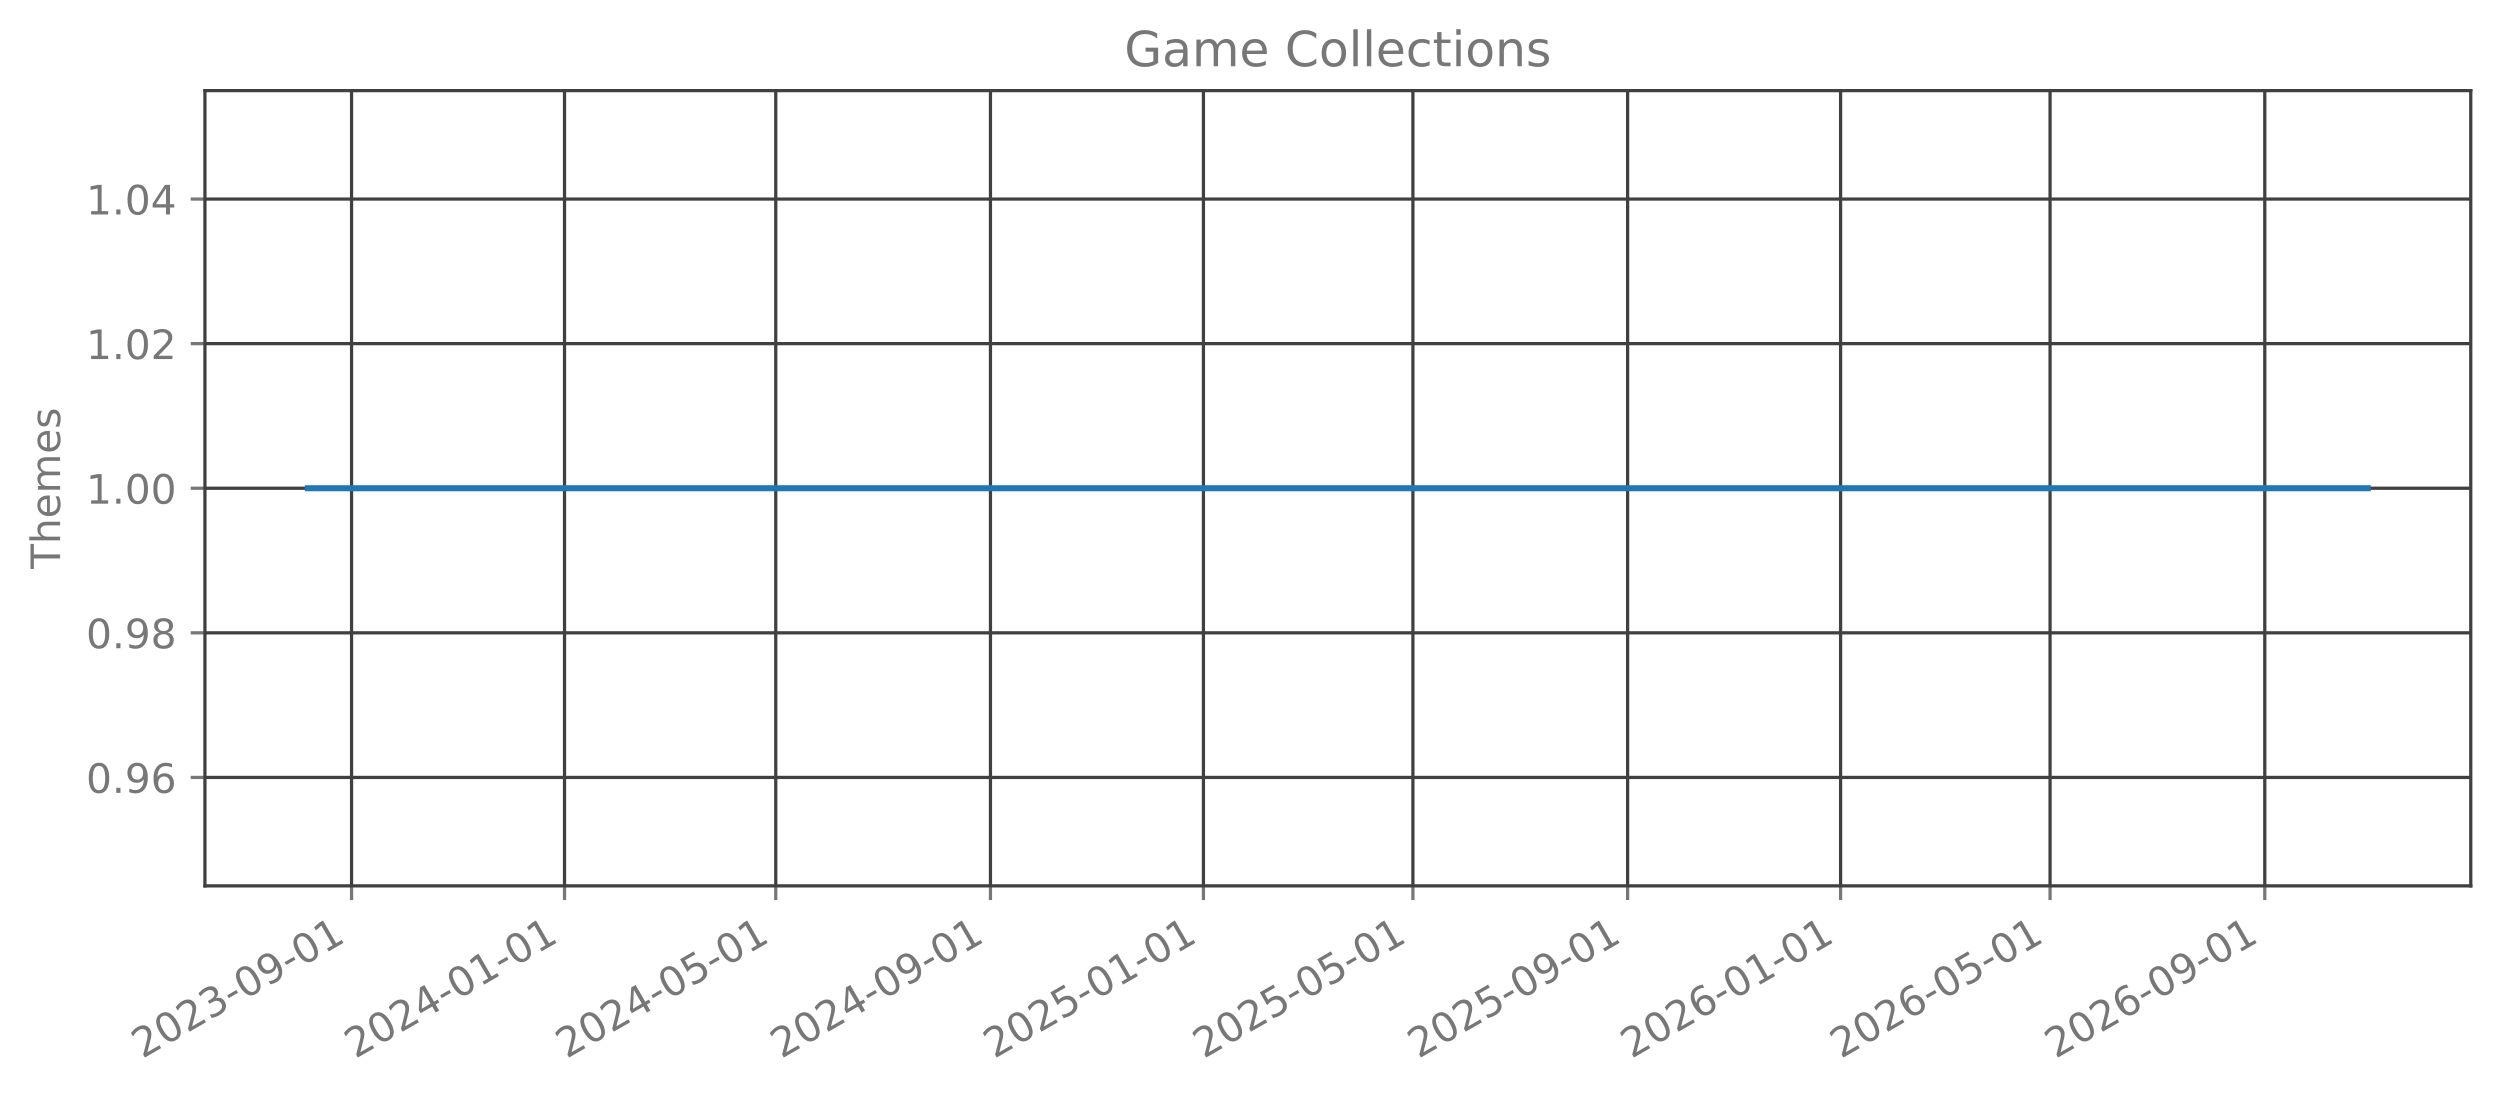
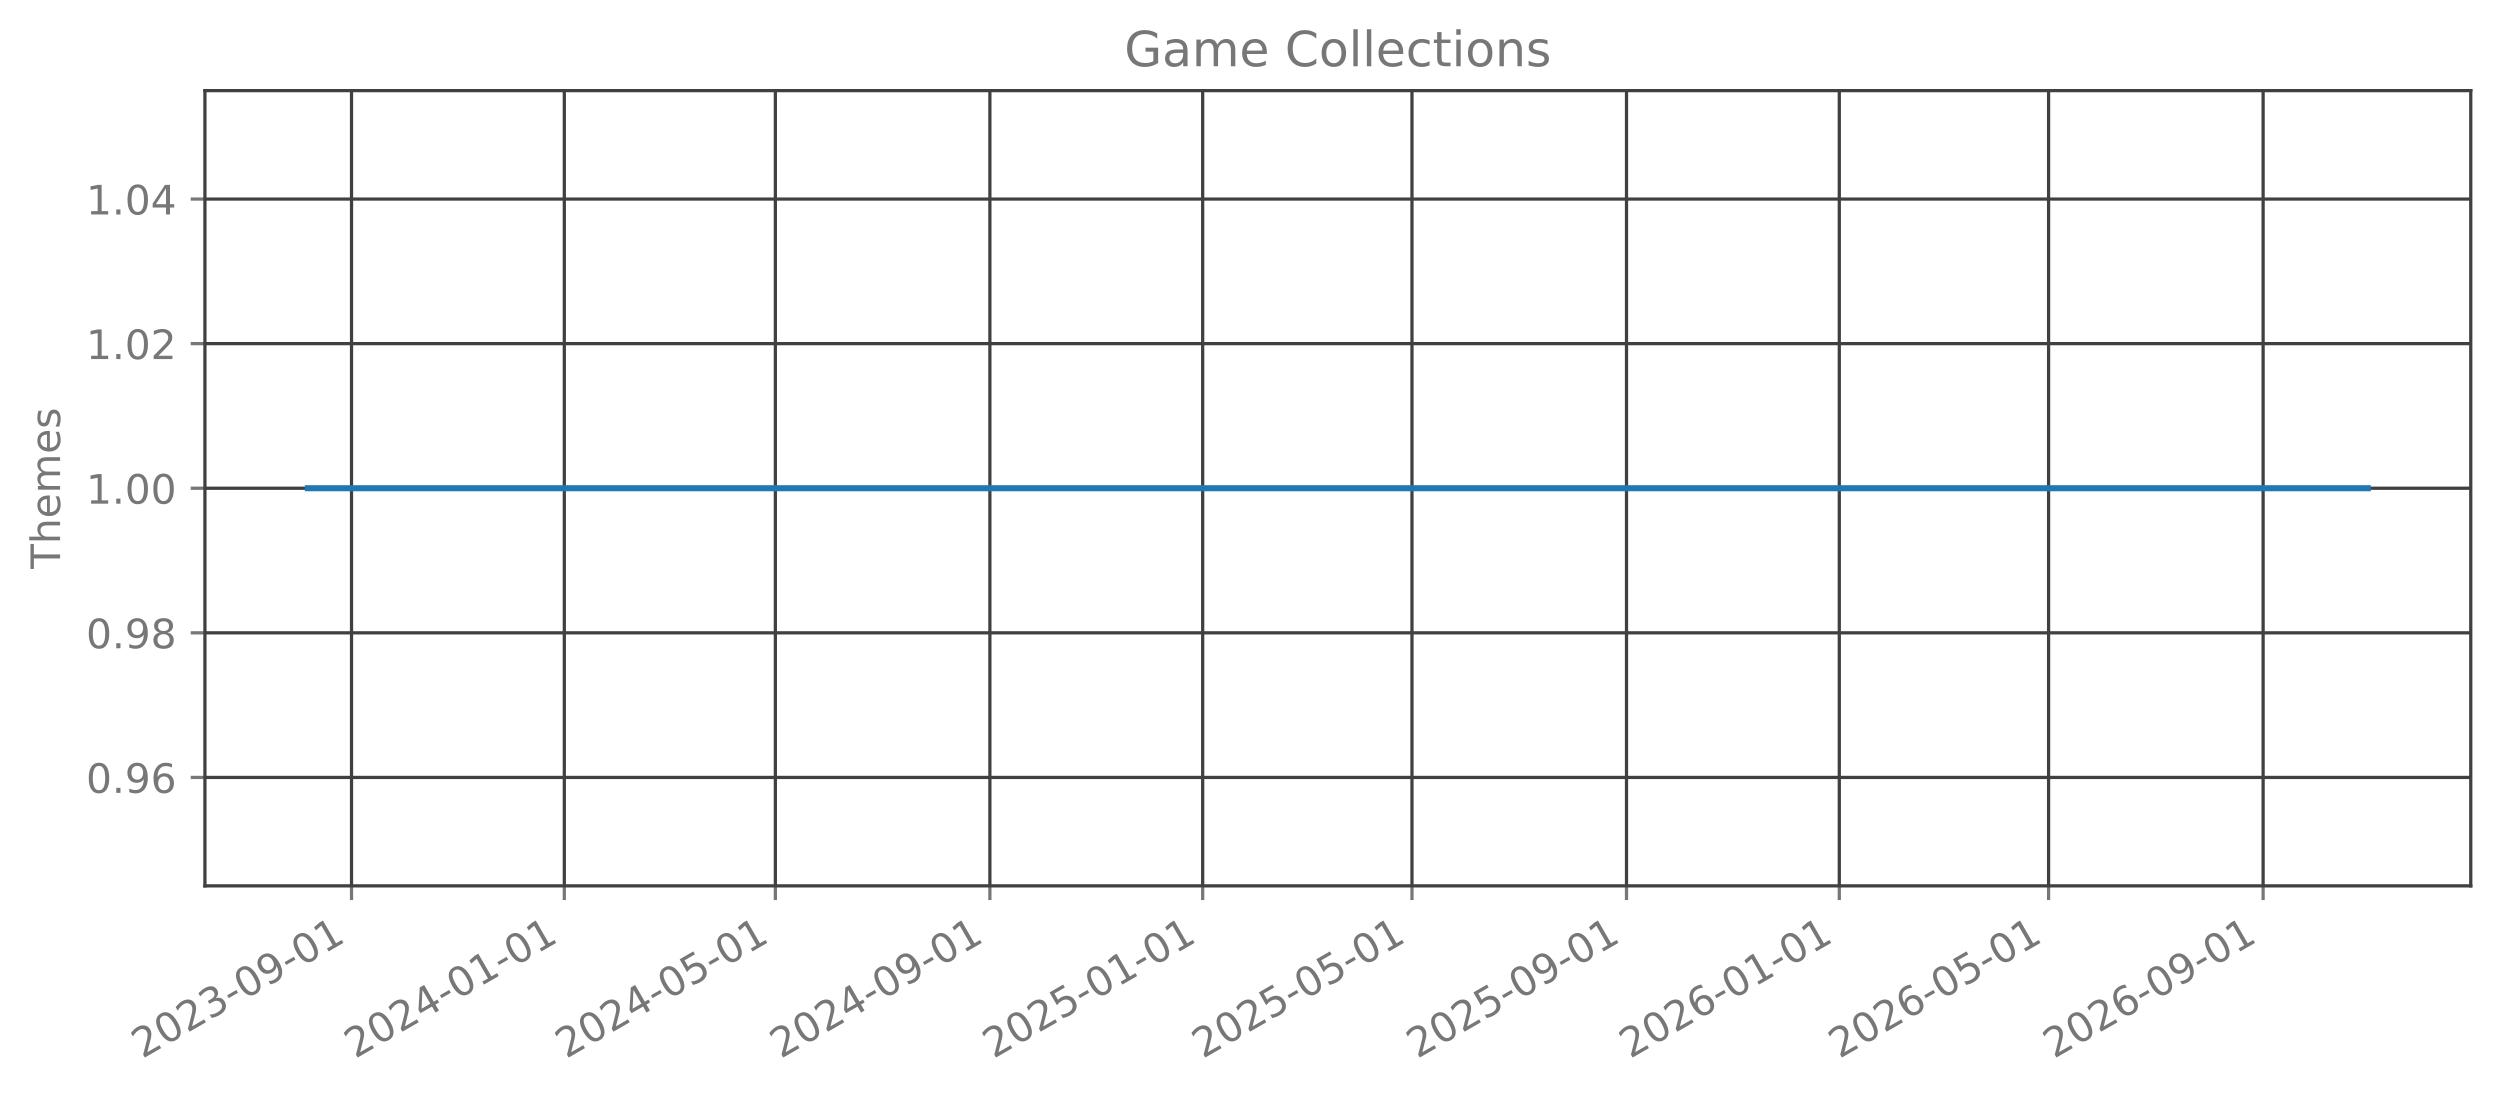
<svg xmlns="http://www.w3.org/2000/svg" xmlns:xlink="http://www.w3.org/1999/xlink" width="615.666pt" height="270.076pt" viewBox="0 0 615.666 270.076" version="1.1">
  <defs>
    <style type="text/css">*{stroke-linejoin: round; stroke-linecap: butt}</style>
  </defs>
  <g id="figure_1">
    <g id="patch_1">
      <path d="M 0 270.076  L 615.666 270.076  L 615.666 -0  L 0 -0  L 0 270.076  z " style="fill: none; opacity: 0" />
    </g>
    <g id="axes_1">
      <g id="patch_2">
        <path d="M 50.466 218.158  L 608.466 218.158  L 608.466 22.318  L 50.466 22.318  L 50.466 218.158  z " style="fill: none; opacity: 0" />
      </g>
      <g id="matplotlib.axis_1">
        <g id="xtick_1">
          <g id="line2d_1">
-             <path d="M 86.577 218.158  L 86.577 22.318  " clip-path="url(#p72c7db546c)" style="fill: none; stroke: #404040; stroke-width: 0.8; stroke-linecap: square" />
+             <path d="M 86.568 218.158  L 86.568 22.318  " clip-path="url(#pd2c3120c12)" style="fill: none; stroke: #404040; stroke-width: 0.8; stroke-linecap: square" />
          </g>
          <g id="line2d_2">
            <defs>
-               <path id="m6dc285c24f" d="M 0 0  L 0 3.5  " style="stroke: #777777; stroke-width: 0.8" />
+               <path id="m99f710b4e1" d="M 0 0  L 0 3.5  " style="stroke: #777777; stroke-width: 0.8" />
            </defs>
            <g>
-               <use xlink:href="#m6dc285c24f" x="86.577" y="218.158" style="fill: #777777; stroke: #777777; stroke-width: 0.8" />
+               <use xlink:href="#m99f710b4e1" x="86.568" y="218.158" style="fill: #777777; stroke: #777777; stroke-width: 0.8" />
            </g>
          </g>
          <g id="text_1">
-             <g style="fill: #777777" transform="translate(35.04657 260.7957) rotate(-30) scale(0.1 -0.1)">
+             <g style="fill: #777777" transform="translate(35.03747 260.7957) rotate(-30) scale(0.1 -0.1)">
              <defs>
                <path id="DejaVuSans-15" d="M 1228 531  L 3431 531  L 3431 0  L 469 0  L 469 531  Q 828 903 1448 1529  Q 2069 2156 2228 2338  Q 2531 2678 2651 2914  Q 2772 3150 2772 3378  Q 2772 3750 2511 3984  Q 2250 4219 1831 4219  Q 1534 4219 1204 4116  Q 875 4013 500 3803  L 500 4441  Q 881 4594 1212 4672  Q 1544 4750 1819 4750  Q 2544 4750 2975 4387  Q 3406 4025 3406 3419  Q 3406 3131 3298 2873  Q 3191 2616 2906 2266  Q 2828 2175 2409 1742  Q 1991 1309 1228 531  z " transform="scale(0.015625)" />
                <path id="DejaVuSans-13" d="M 2034 4250  Q 1547 4250 1301 3770  Q 1056 3291 1056 2328  Q 1056 1369 1301 889  Q 1547 409 2034 409  Q 2525 409 2770 889  Q 3016 1369 3016 2328  Q 3016 3291 2770 3770  Q 2525 4250 2034 4250  z M 2034 4750  Q 2819 4750 3233 4129  Q 3647 3509 3647 2328  Q 3647 1150 3233 529  Q 2819 -91 2034 -91  Q 1250 -91 836 529  Q 422 1150 422 2328  Q 422 3509 836 4129  Q 1250 4750 2034 4750  z " transform="scale(0.015625)" />
                <path id="DejaVuSans-16" d="M 2597 2516  Q 3050 2419 3304 2112  Q 3559 1806 3559 1356  Q 3559 666 3084 287  Q 2609 -91 1734 -91  Q 1441 -91 1130 -33  Q 819 25 488 141  L 488 750  Q 750 597 1062 519  Q 1375 441 1716 441  Q 2309 441 2620 675  Q 2931 909 2931 1356  Q 2931 1769 2642 2001  Q 2353 2234 1838 2234  L 1294 2234  L 1294 2753  L 1863 2753  Q 2328 2753 2575 2939  Q 2822 3125 2822 3475  Q 2822 3834 2567 4026  Q 2313 4219 1838 4219  Q 1578 4219 1281 4162  Q 984 4106 628 3988  L 628 4550  Q 988 4650 1302 4700  Q 1616 4750 1894 4750  Q 2613 4750 3031 4423  Q 3450 4097 3450 3541  Q 3450 3153 3228 2886  Q 3006 2619 2597 2516  z " transform="scale(0.015625)" />
                <path id="DejaVuSans-10" d="M 313 2009  L 1997 2009  L 1997 1497  L 313 1497  L 313 2009  z " transform="scale(0.015625)" />
                <path id="DejaVuSans-1c" d="M 703 97  L 703 672  Q 941 559 1184 500  Q 1428 441 1663 441  Q 2288 441 2617 861  Q 2947 1281 2994 2138  Q 2813 1869 2534 1725  Q 2256 1581 1919 1581  Q 1219 1581 811 2004  Q 403 2428 403 3163  Q 403 3881 828 4315  Q 1253 4750 1959 4750  Q 2769 4750 3195 4129  Q 3622 3509 3622 2328  Q 3622 1225 3098 567  Q 2575 -91 1691 -91  Q 1453 -91 1209 -44  Q 966 3 703 97  z M 1959 2075  Q 2384 2075 2632 2365  Q 2881 2656 2881 3163  Q 2881 3666 2632 3958  Q 2384 4250 1959 4250  Q 1534 4250 1286 3958  Q 1038 3666 1038 3163  Q 1038 2656 1286 2365  Q 1534 2075 1959 2075  z " transform="scale(0.015625)" />
                <path id="DejaVuSans-14" d="M 794 531  L 1825 531  L 1825 4091  L 703 3866  L 703 4441  L 1819 4666  L 2450 4666  L 2450 531  L 3481 531  L 3481 0  L 794 0  L 794 531  z " transform="scale(0.015625)" />
              </defs>
              <use xlink:href="#DejaVuSans-15" />
              <use xlink:href="#DejaVuSans-13" transform="translate(63.625 0)" />
              <use xlink:href="#DejaVuSans-15" transform="translate(127.25 0)" />
              <use xlink:href="#DejaVuSans-16" transform="translate(190.875 0)" />
              <use xlink:href="#DejaVuSans-10" transform="translate(254.5 0)" />
              <use xlink:href="#DejaVuSans-13" transform="translate(290.5781 0)" />
              <use xlink:href="#DejaVuSans-1c" transform="translate(354.2031 0)" />
              <use xlink:href="#DejaVuSans-10" transform="translate(417.8281 0)" />
              <use xlink:href="#DejaVuSans-13" transform="translate(453.9062 0)" />
              <use xlink:href="#DejaVuSans-14" transform="translate(517.5312 0)" />
            </g>
          </g>
        </g>
        <g id="xtick_2">
          <g id="line2d_3">
-             <path d="M 139.024 218.158  L 139.024 22.318  " clip-path="url(#p72c7db546c)" style="fill: none; stroke: #404040; stroke-width: 0.8; stroke-linecap: square" />
+             <path d="M 138.971 218.158  L 138.971 22.318  " clip-path="url(#pd2c3120c12)" style="fill: none; stroke: #404040; stroke-width: 0.8; stroke-linecap: square" />
          </g>
          <g id="line2d_4">
            <g>
-               <use xlink:href="#m6dc285c24f" x="139.024" y="218.158" style="fill: #777777; stroke: #777777; stroke-width: 0.8" />
+               <use xlink:href="#m99f710b4e1" x="138.971" y="218.158" style="fill: #777777; stroke: #777777; stroke-width: 0.8" />
            </g>
          </g>
          <g id="text_2">
-             <g style="fill: #777777" transform="translate(87.49341 260.7957) rotate(-30) scale(0.1 -0.1)">
+             <g style="fill: #777777" transform="translate(87.4399 260.7957) rotate(-30) scale(0.1 -0.1)">
              <defs>
                <path id="DejaVuSans-17" d="M 2419 4116  L 825 1625  L 2419 1625  L 2419 4116  z M 2253 4666  L 3047 4666  L 3047 1625  L 3713 1625  L 3713 1100  L 3047 1100  L 3047 0  L 2419 0  L 2419 1100  L 313 1100  L 313 1709  L 2253 4666  z " transform="scale(0.015625)" />
              </defs>
              <use xlink:href="#DejaVuSans-15" />
              <use xlink:href="#DejaVuSans-13" transform="translate(63.625 0)" />
              <use xlink:href="#DejaVuSans-15" transform="translate(127.25 0)" />
              <use xlink:href="#DejaVuSans-17" transform="translate(190.875 0)" />
              <use xlink:href="#DejaVuSans-10" transform="translate(254.5 0)" />
              <use xlink:href="#DejaVuSans-13" transform="translate(290.5781 0)" />
              <use xlink:href="#DejaVuSans-14" transform="translate(354.2031 0)" />
              <use xlink:href="#DejaVuSans-10" transform="translate(417.8281 0)" />
              <use xlink:href="#DejaVuSans-13" transform="translate(453.9062 0)" />
              <use xlink:href="#DejaVuSans-14" transform="translate(517.5312 0)" />
            </g>
          </g>
        </g>
        <g id="xtick_3">
          <g id="line2d_5">
-             <path d="M 191.041 218.158  L 191.041 22.318  " clip-path="url(#p72c7db546c)" style="fill: none; stroke: #404040; stroke-width: 0.8; stroke-linecap: square" />
+             <path d="M 190.944 218.158  L 190.944 22.318  " clip-path="url(#pd2c3120c12)" style="fill: none; stroke: #404040; stroke-width: 0.8; stroke-linecap: square" />
          </g>
          <g id="line2d_6">
            <g>
-               <use xlink:href="#m6dc285c24f" x="191.041" y="218.158" style="fill: #777777; stroke: #777777; stroke-width: 0.8" />
+               <use xlink:href="#m99f710b4e1" x="190.944" y="218.158" style="fill: #777777; stroke: #777777; stroke-width: 0.8" />
            </g>
          </g>
          <g id="text_3">
-             <g style="fill: #777777" transform="translate(139.5104 260.7957) rotate(-30) scale(0.1 -0.1)">
+             <g style="fill: #777777" transform="translate(139.4128 260.7957) rotate(-30) scale(0.1 -0.1)">
              <defs>
                <path id="DejaVuSans-18" d="M 691 4666  L 3169 4666  L 3169 4134  L 1269 4134  L 1269 2991  Q 1406 3038 1543 3061  Q 1681 3084 1819 3084  Q 2600 3084 3056 2656  Q 3513 2228 3513 1497  Q 3513 744 3044 326  Q 2575 -91 1722 -91  Q 1428 -91 1123 -41  Q 819 9 494 109  L 494 744  Q 775 591 1075 516  Q 1375 441 1709 441  Q 2250 441 2565 725  Q 2881 1009 2881 1497  Q 2881 1984 2565 2268  Q 2250 2553 1709 2553  Q 1456 2553 1204 2497  Q 953 2441 691 2322  L 691 4666  z " transform="scale(0.015625)" />
              </defs>
              <use xlink:href="#DejaVuSans-15" />
              <use xlink:href="#DejaVuSans-13" transform="translate(63.625 0)" />
              <use xlink:href="#DejaVuSans-15" transform="translate(127.25 0)" />
              <use xlink:href="#DejaVuSans-17" transform="translate(190.875 0)" />
              <use xlink:href="#DejaVuSans-10" transform="translate(254.5 0)" />
              <use xlink:href="#DejaVuSans-13" transform="translate(290.5781 0)" />
              <use xlink:href="#DejaVuSans-18" transform="translate(354.2031 0)" />
              <use xlink:href="#DejaVuSans-10" transform="translate(417.8281 0)" />
              <use xlink:href="#DejaVuSans-13" transform="translate(453.9062 0)" />
              <use xlink:href="#DejaVuSans-14" transform="translate(517.5312 0)" />
            </g>
          </g>
        </g>
        <g id="xtick_4">
          <g id="line2d_7">
-             <path d="M 243.918 218.158  L 243.918 22.318  " clip-path="url(#p72c7db546c)" style="fill: none; stroke: #404040; stroke-width: 0.8; stroke-linecap: square" />
+             <path d="M 243.776 218.158  L 243.776 22.318  " clip-path="url(#pd2c3120c12)" style="fill: none; stroke: #404040; stroke-width: 0.8; stroke-linecap: square" />
          </g>
          <g id="line2d_8">
            <g>
-               <use xlink:href="#m6dc285c24f" x="243.918" y="218.158" style="fill: #777777; stroke: #777777; stroke-width: 0.8" />
+               <use xlink:href="#m99f710b4e1" x="243.776" y="218.158" style="fill: #777777; stroke: #777777; stroke-width: 0.8" />
            </g>
          </g>
          <g id="text_4">
-             <g style="fill: #777777" transform="translate(192.3871 260.7957) rotate(-30) scale(0.1 -0.1)">
+             <g style="fill: #777777" transform="translate(192.2448 260.7957) rotate(-30) scale(0.1 -0.1)">
              <use xlink:href="#DejaVuSans-15" />
              <use xlink:href="#DejaVuSans-13" transform="translate(63.625 0)" />
              <use xlink:href="#DejaVuSans-15" transform="translate(127.25 0)" />
              <use xlink:href="#DejaVuSans-17" transform="translate(190.875 0)" />
              <use xlink:href="#DejaVuSans-10" transform="translate(254.5 0)" />
              <use xlink:href="#DejaVuSans-13" transform="translate(290.5781 0)" />
              <use xlink:href="#DejaVuSans-1c" transform="translate(354.2031 0)" />
              <use xlink:href="#DejaVuSans-10" transform="translate(417.8281 0)" />
              <use xlink:href="#DejaVuSans-13" transform="translate(453.9062 0)" />
              <use xlink:href="#DejaVuSans-14" transform="translate(517.5312 0)" />
            </g>
          </g>
        </g>
        <g id="xtick_5">
          <g id="line2d_9">
-             <path d="M 296.365 218.158  L 296.365 22.318  " clip-path="url(#p72c7db546c)" style="fill: none; stroke: #404040; stroke-width: 0.8; stroke-linecap: square" />
+             <path d="M 296.178 218.158  L 296.178 22.318  " clip-path="url(#pd2c3120c12)" style="fill: none; stroke: #404040; stroke-width: 0.8; stroke-linecap: square" />
          </g>
          <g id="line2d_10">
            <g>
-               <use xlink:href="#m6dc285c24f" x="296.365" y="218.158" style="fill: #777777; stroke: #777777; stroke-width: 0.8" />
+               <use xlink:href="#m99f710b4e1" x="296.178" y="218.158" style="fill: #777777; stroke: #777777; stroke-width: 0.8" />
            </g>
          </g>
          <g id="text_5">
-             <g style="fill: #777777" transform="translate(244.8339 260.7957) rotate(-30) scale(0.1 -0.1)">
+             <g style="fill: #777777" transform="translate(244.6472 260.7957) rotate(-30) scale(0.1 -0.1)">
              <use xlink:href="#DejaVuSans-15" />
              <use xlink:href="#DejaVuSans-13" transform="translate(63.625 0)" />
              <use xlink:href="#DejaVuSans-15" transform="translate(127.25 0)" />
              <use xlink:href="#DejaVuSans-18" transform="translate(190.875 0)" />
              <use xlink:href="#DejaVuSans-10" transform="translate(254.5 0)" />
              <use xlink:href="#DejaVuSans-13" transform="translate(290.5781 0)" />
              <use xlink:href="#DejaVuSans-14" transform="translate(354.2031 0)" />
              <use xlink:href="#DejaVuSans-10" transform="translate(417.8281 0)" />
              <use xlink:href="#DejaVuSans-13" transform="translate(453.9062 0)" />
              <use xlink:href="#DejaVuSans-14" transform="translate(517.5312 0)" />
            </g>
          </g>
        </g>
        <g id="xtick_6">
          <g id="line2d_11">
-             <path d="M 347.952 218.158  L 347.952 22.318  " clip-path="url(#p72c7db546c)" style="fill: none; stroke: #404040; stroke-width: 0.8; stroke-linecap: square" />
+             <path d="M 347.721 218.158  L 347.721 22.318  " clip-path="url(#pd2c3120c12)" style="fill: none; stroke: #404040; stroke-width: 0.8; stroke-linecap: square" />
          </g>
          <g id="line2d_12">
            <g>
-               <use xlink:href="#m6dc285c24f" x="347.952" y="218.158" style="fill: #777777; stroke: #777777; stroke-width: 0.8" />
+               <use xlink:href="#m99f710b4e1" x="347.721" y="218.158" style="fill: #777777; stroke: #777777; stroke-width: 0.8" />
            </g>
          </g>
          <g id="text_6">
-             <g style="fill: #777777" transform="translate(296.421 260.7957) rotate(-30) scale(0.1 -0.1)">
+             <g style="fill: #777777" transform="translate(296.1906 260.7957) rotate(-30) scale(0.1 -0.1)">
              <use xlink:href="#DejaVuSans-15" />
              <use xlink:href="#DejaVuSans-13" transform="translate(63.625 0)" />
              <use xlink:href="#DejaVuSans-15" transform="translate(127.25 0)" />
              <use xlink:href="#DejaVuSans-18" transform="translate(190.875 0)" />
              <use xlink:href="#DejaVuSans-10" transform="translate(254.5 0)" />
              <use xlink:href="#DejaVuSans-13" transform="translate(290.5781 0)" />
              <use xlink:href="#DejaVuSans-18" transform="translate(354.2031 0)" />
              <use xlink:href="#DejaVuSans-10" transform="translate(417.8281 0)" />
              <use xlink:href="#DejaVuSans-13" transform="translate(453.9062 0)" />
              <use xlink:href="#DejaVuSans-14" transform="translate(517.5312 0)" />
            </g>
          </g>
        </g>
        <g id="xtick_7">
          <g id="line2d_13">
-             <path d="M 400.829 218.158  L 400.829 22.318  " clip-path="url(#p72c7db546c)" style="fill: none; stroke: #404040; stroke-width: 0.8; stroke-linecap: square" />
+             <path d="M 400.553 218.158  L 400.553 22.318  " clip-path="url(#pd2c3120c12)" style="fill: none; stroke: #404040; stroke-width: 0.8; stroke-linecap: square" />
          </g>
          <g id="line2d_14">
            <g>
-               <use xlink:href="#m6dc285c24f" x="400.829" y="218.158" style="fill: #777777; stroke: #777777; stroke-width: 0.8" />
+               <use xlink:href="#m99f710b4e1" x="400.553" y="218.158" style="fill: #777777; stroke: #777777; stroke-width: 0.8" />
            </g>
          </g>
          <g id="text_7">
-             <g style="fill: #777777" transform="translate(349.2977 260.7957) rotate(-30) scale(0.1 -0.1)">
+             <g style="fill: #777777" transform="translate(349.0225 260.7957) rotate(-30) scale(0.1 -0.1)">
              <use xlink:href="#DejaVuSans-15" />
              <use xlink:href="#DejaVuSans-13" transform="translate(63.625 0)" />
              <use xlink:href="#DejaVuSans-15" transform="translate(127.25 0)" />
              <use xlink:href="#DejaVuSans-18" transform="translate(190.875 0)" />
              <use xlink:href="#DejaVuSans-10" transform="translate(254.5 0)" />
              <use xlink:href="#DejaVuSans-13" transform="translate(290.5781 0)" />
              <use xlink:href="#DejaVuSans-1c" transform="translate(354.2031 0)" />
              <use xlink:href="#DejaVuSans-10" transform="translate(417.8281 0)" />
              <use xlink:href="#DejaVuSans-13" transform="translate(453.9062 0)" />
              <use xlink:href="#DejaVuSans-14" transform="translate(517.5312 0)" />
            </g>
          </g>
        </g>
        <g id="xtick_8">
          <g id="line2d_15">
-             <path d="M 453.275 218.158  L 453.275 22.318  " clip-path="url(#p72c7db546c)" style="fill: none; stroke: #404040; stroke-width: 0.8; stroke-linecap: square" />
+             <path d="M 452.956 218.158  L 452.956 22.318  " clip-path="url(#pd2c3120c12)" style="fill: none; stroke: #404040; stroke-width: 0.8; stroke-linecap: square" />
          </g>
          <g id="line2d_16">
            <g>
-               <use xlink:href="#m6dc285c24f" x="453.275" y="218.158" style="fill: #777777; stroke: #777777; stroke-width: 0.8" />
+               <use xlink:href="#m99f710b4e1" x="452.956" y="218.158" style="fill: #777777; stroke: #777777; stroke-width: 0.8" />
            </g>
          </g>
          <g id="text_8">
-             <g style="fill: #777777" transform="translate(401.7446 260.7957) rotate(-30) scale(0.1 -0.1)">
+             <g style="fill: #777777" transform="translate(401.425 260.7957) rotate(-30) scale(0.1 -0.1)">
              <defs>
                <path id="DejaVuSans-19" d="M 2113 2584  Q 1688 2584 1439 2293  Q 1191 2003 1191 1497  Q 1191 994 1439 701  Q 1688 409 2113 409  Q 2538 409 2786 701  Q 3034 994 3034 1497  Q 3034 2003 2786 2293  Q 2538 2584 2113 2584  z M 3366 4563  L 3366 3988  Q 3128 4100 2886 4159  Q 2644 4219 2406 4219  Q 1781 4219 1451 3797  Q 1122 3375 1075 2522  Q 1259 2794 1537 2939  Q 1816 3084 2150 3084  Q 2853 3084 3261 2657  Q 3669 2231 3669 1497  Q 3669 778 3244 343  Q 2819 -91 2113 -91  Q 1303 -91 875 529  Q 447 1150 447 2328  Q 447 3434 972 4092  Q 1497 4750 2381 4750  Q 2619 4750 2861 4703  Q 3103 4656 3366 4563  z " transform="scale(0.015625)" />
              </defs>
              <use xlink:href="#DejaVuSans-15" />
              <use xlink:href="#DejaVuSans-13" transform="translate(63.625 0)" />
              <use xlink:href="#DejaVuSans-15" transform="translate(127.25 0)" />
              <use xlink:href="#DejaVuSans-19" transform="translate(190.875 0)" />
              <use xlink:href="#DejaVuSans-10" transform="translate(254.5 0)" />
              <use xlink:href="#DejaVuSans-13" transform="translate(290.5781 0)" />
              <use xlink:href="#DejaVuSans-14" transform="translate(354.2031 0)" />
              <use xlink:href="#DejaVuSans-10" transform="translate(417.8281 0)" />
              <use xlink:href="#DejaVuSans-13" transform="translate(453.9062 0)" />
              <use xlink:href="#DejaVuSans-14" transform="translate(517.5312 0)" />
            </g>
          </g>
        </g>
        <g id="xtick_9">
          <g id="line2d_17">
-             <path d="M 504.862 218.158  L 504.862 22.318  " clip-path="url(#p72c7db546c)" style="fill: none; stroke: #404040; stroke-width: 0.8; stroke-linecap: square" />
+             <path d="M 504.499 218.158  L 504.499 22.318  " clip-path="url(#pd2c3120c12)" style="fill: none; stroke: #404040; stroke-width: 0.8; stroke-linecap: square" />
          </g>
          <g id="line2d_18">
            <g>
-               <use xlink:href="#m6dc285c24f" x="504.862" y="218.158" style="fill: #777777; stroke: #777777; stroke-width: 0.8" />
+               <use xlink:href="#m99f710b4e1" x="504.499" y="218.158" style="fill: #777777; stroke: #777777; stroke-width: 0.8" />
            </g>
          </g>
          <g id="text_9">
-             <g style="fill: #777777" transform="translate(453.3316 260.7957) rotate(-30) scale(0.1 -0.1)">
+             <g style="fill: #777777" transform="translate(452.9683 260.7957) rotate(-30) scale(0.1 -0.1)">
              <use xlink:href="#DejaVuSans-15" />
              <use xlink:href="#DejaVuSans-13" transform="translate(63.625 0)" />
              <use xlink:href="#DejaVuSans-15" transform="translate(127.25 0)" />
              <use xlink:href="#DejaVuSans-19" transform="translate(190.875 0)" />
              <use xlink:href="#DejaVuSans-10" transform="translate(254.5 0)" />
              <use xlink:href="#DejaVuSans-13" transform="translate(290.5781 0)" />
              <use xlink:href="#DejaVuSans-18" transform="translate(354.2031 0)" />
              <use xlink:href="#DejaVuSans-10" transform="translate(417.8281 0)" />
              <use xlink:href="#DejaVuSans-13" transform="translate(453.9062 0)" />
              <use xlink:href="#DejaVuSans-14" transform="translate(517.5312 0)" />
            </g>
          </g>
        </g>
        <g id="xtick_10">
          <g id="line2d_19">
-             <path d="M 557.739 218.158  L 557.739 22.318  " clip-path="url(#p72c7db546c)" style="fill: none; stroke: #404040; stroke-width: 0.8; stroke-linecap: square" />
+             <path d="M 557.331 218.158  L 557.331 22.318  " clip-path="url(#pd2c3120c12)" style="fill: none; stroke: #404040; stroke-width: 0.8; stroke-linecap: square" />
          </g>
          <g id="line2d_20">
            <g>
-               <use xlink:href="#m6dc285c24f" x="557.739" y="218.158" style="fill: #777777; stroke: #777777; stroke-width: 0.8" />
+               <use xlink:href="#m99f710b4e1" x="557.331" y="218.158" style="fill: #777777; stroke: #777777; stroke-width: 0.8" />
            </g>
          </g>
          <g id="text_10">
-             <g style="fill: #777777" transform="translate(506.2084 260.7957) rotate(-30) scale(0.1 -0.1)">
+             <g style="fill: #777777" transform="translate(505.8003 260.7957) rotate(-30) scale(0.1 -0.1)">
              <use xlink:href="#DejaVuSans-15" />
              <use xlink:href="#DejaVuSans-13" transform="translate(63.625 0)" />
              <use xlink:href="#DejaVuSans-15" transform="translate(127.25 0)" />
              <use xlink:href="#DejaVuSans-19" transform="translate(190.875 0)" />
              <use xlink:href="#DejaVuSans-10" transform="translate(254.5 0)" />
              <use xlink:href="#DejaVuSans-13" transform="translate(290.5781 0)" />
              <use xlink:href="#DejaVuSans-1c" transform="translate(354.2031 0)" />
              <use xlink:href="#DejaVuSans-10" transform="translate(417.8281 0)" />
              <use xlink:href="#DejaVuSans-13" transform="translate(453.9062 0)" />
              <use xlink:href="#DejaVuSans-14" transform="translate(517.5312 0)" />
            </g>
          </g>
        </g>
      </g>
      <g id="matplotlib.axis_2">
        <g id="ytick_1">
          <g id="line2d_21">
-             <path d="M 50.466 191.453  L 608.466 191.453  " clip-path="url(#p72c7db546c)" style="fill: none; stroke: #404040; stroke-width: 0.8; stroke-linecap: square" />
+             <path d="M 50.466 191.453  L 608.466 191.453  " clip-path="url(#pd2c3120c12)" style="fill: none; stroke: #404040; stroke-width: 0.8; stroke-linecap: square" />
          </g>
          <g id="line2d_22">
            <defs>
-               <path id="m3ca1a2d621" d="M 0 0  L -3.5 0  " style="stroke: #777777; stroke-width: 0.8" />
+               <path id="ma1761f43dc" d="M 0 0  L -3.5 0  " style="stroke: #777777; stroke-width: 0.8" />
            </defs>
            <g>
-               <use xlink:href="#m3ca1a2d621" x="50.466" y="191.453" style="fill: #777777; stroke: #777777; stroke-width: 0.8" />
+               <use xlink:href="#ma1761f43dc" x="50.466" y="191.453" style="fill: #777777; stroke: #777777; stroke-width: 0.8" />
            </g>
          </g>
          <g id="text_11">
            <g style="fill: #777777" transform="translate(21.20078 195.2515) scale(0.1 -0.1)">
              <defs>
                <path id="DejaVuSans-11" d="M 684 794  L 1344 794  L 1344 0  L 684 0  L 684 794  z " transform="scale(0.015625)" />
              </defs>
              <use xlink:href="#DejaVuSans-13" />
              <use xlink:href="#DejaVuSans-11" transform="translate(63.625 0)" />
              <use xlink:href="#DejaVuSans-1c" transform="translate(95.40625 0)" />
              <use xlink:href="#DejaVuSans-19" transform="translate(159.0312 0)" />
            </g>
          </g>
        </g>
        <g id="ytick_2">
          <g id="line2d_23">
-             <path d="M 50.466 155.845  L 608.466 155.845  " clip-path="url(#p72c7db546c)" style="fill: none; stroke: #404040; stroke-width: 0.8; stroke-linecap: square" />
+             <path d="M 50.466 155.845  L 608.466 155.845  " clip-path="url(#pd2c3120c12)" style="fill: none; stroke: #404040; stroke-width: 0.8; stroke-linecap: square" />
          </g>
          <g id="line2d_24">
            <g>
-               <use xlink:href="#m3ca1a2d621" x="50.466" y="155.845" style="fill: #777777; stroke: #777777; stroke-width: 0.8" />
+               <use xlink:href="#ma1761f43dc" x="50.466" y="155.845" style="fill: #777777; stroke: #777777; stroke-width: 0.8" />
            </g>
          </g>
          <g id="text_12">
            <g style="fill: #777777" transform="translate(21.20078 159.6442) scale(0.1 -0.1)">
              <defs>
                <path id="DejaVuSans-1b" d="M 2034 2216  Q 1584 2216 1326 1975  Q 1069 1734 1069 1313  Q 1069 891 1326 650  Q 1584 409 2034 409  Q 2484 409 2743 651  Q 3003 894 3003 1313  Q 3003 1734 2745 1975  Q 2488 2216 2034 2216  z M 1403 2484  Q 997 2584 770 2862  Q 544 3141 544 3541  Q 544 4100 942 4425  Q 1341 4750 2034 4750  Q 2731 4750 3128 4425  Q 3525 4100 3525 3541  Q 3525 3141 3298 2862  Q 3072 2584 2669 2484  Q 3125 2378 3379 2068  Q 3634 1759 3634 1313  Q 3634 634 3220 271  Q 2806 -91 2034 -91  Q 1263 -91 848 271  Q 434 634 434 1313  Q 434 1759 690 2068  Q 947 2378 1403 2484  z M 1172 3481  Q 1172 3119 1398 2916  Q 1625 2713 2034 2713  Q 2441 2713 2670 2916  Q 2900 3119 2900 3481  Q 2900 3844 2670 4047  Q 2441 4250 2034 4250  Q 1625 4250 1398 4047  Q 1172 3844 1172 3481  z " transform="scale(0.015625)" />
              </defs>
              <use xlink:href="#DejaVuSans-13" />
              <use xlink:href="#DejaVuSans-11" transform="translate(63.625 0)" />
              <use xlink:href="#DejaVuSans-1c" transform="translate(95.40625 0)" />
              <use xlink:href="#DejaVuSans-1b" transform="translate(159.0312 0)" />
            </g>
          </g>
        </g>
        <g id="ytick_3">
          <g id="line2d_25">
-             <path d="M 50.466 120.238  L 608.466 120.238  " clip-path="url(#p72c7db546c)" style="fill: none; stroke: #404040; stroke-width: 0.8; stroke-linecap: square" />
+             <path d="M 50.466 120.238  L 608.466 120.238  " clip-path="url(#pd2c3120c12)" style="fill: none; stroke: #404040; stroke-width: 0.8; stroke-linecap: square" />
          </g>
          <g id="line2d_26">
            <g>
-               <use xlink:href="#m3ca1a2d621" x="50.466" y="120.238" style="fill: #777777; stroke: #777777; stroke-width: 0.8" />
+               <use xlink:href="#ma1761f43dc" x="50.466" y="120.238" style="fill: #777777; stroke: #777777; stroke-width: 0.8" />
            </g>
          </g>
          <g id="text_13">
            <g style="fill: #777777" transform="translate(21.20078 124.037) scale(0.1 -0.1)">
              <use xlink:href="#DejaVuSans-14" />
              <use xlink:href="#DejaVuSans-11" transform="translate(63.625 0)" />
              <use xlink:href="#DejaVuSans-13" transform="translate(95.40625 0)" />
              <use xlink:href="#DejaVuSans-13" transform="translate(159.0312 0)" />
            </g>
          </g>
        </g>
        <g id="ytick_4">
          <g id="line2d_27">
-             <path d="M 50.466 84.631  L 608.466 84.631  " clip-path="url(#p72c7db546c)" style="fill: none; stroke: #404040; stroke-width: 0.8; stroke-linecap: square" />
+             <path d="M 50.466 84.631  L 608.466 84.631  " clip-path="url(#pd2c3120c12)" style="fill: none; stroke: #404040; stroke-width: 0.8; stroke-linecap: square" />
          </g>
          <g id="line2d_28">
            <g>
-               <use xlink:href="#m3ca1a2d621" x="50.466" y="84.631" style="fill: #777777; stroke: #777777; stroke-width: 0.8" />
+               <use xlink:href="#ma1761f43dc" x="50.466" y="84.631" style="fill: #777777; stroke: #777777; stroke-width: 0.8" />
            </g>
          </g>
          <g id="text_14">
            <g style="fill: #777777" transform="translate(21.20078 88.42968) scale(0.1 -0.1)">
              <use xlink:href="#DejaVuSans-14" />
              <use xlink:href="#DejaVuSans-11" transform="translate(63.625 0)" />
              <use xlink:href="#DejaVuSans-13" transform="translate(95.40625 0)" />
              <use xlink:href="#DejaVuSans-15" transform="translate(159.0312 0)" />
            </g>
          </g>
        </g>
        <g id="ytick_5">
          <g id="line2d_29">
-             <path d="M 50.466 49.024  L 608.466 49.024  " clip-path="url(#p72c7db546c)" style="fill: none; stroke: #404040; stroke-width: 0.8; stroke-linecap: square" />
+             <path d="M 50.466 49.024  L 608.466 49.024  " clip-path="url(#pd2c3120c12)" style="fill: none; stroke: #404040; stroke-width: 0.8; stroke-linecap: square" />
          </g>
          <g id="line2d_30">
            <g>
-               <use xlink:href="#m3ca1a2d621" x="50.466" y="49.024" style="fill: #777777; stroke: #777777; stroke-width: 0.8" />
+               <use xlink:href="#ma1761f43dc" x="50.466" y="49.024" style="fill: #777777; stroke: #777777; stroke-width: 0.8" />
            </g>
          </g>
          <g id="text_15">
            <g style="fill: #777777" transform="translate(21.20078 52.82241) scale(0.1 -0.1)">
              <use xlink:href="#DejaVuSans-14" />
              <use xlink:href="#DejaVuSans-11" transform="translate(63.625 0)" />
              <use xlink:href="#DejaVuSans-13" transform="translate(95.40625 0)" />
              <use xlink:href="#DejaVuSans-17" transform="translate(159.0312 0)" />
            </g>
          </g>
        </g>
        <g id="text_16">
          <g style="fill: #777777" transform="translate(14.79844 140.0889) rotate(-90) scale(0.1 -0.1)">
            <defs>
              <path id="DejaVuSans-37" d="M -19 4666  L 3928 4666  L 3928 4134  L 2272 4134  L 2272 0  L 1638 0  L 1638 4134  L -19 4134  L -19 4666  z " transform="scale(0.015625)" />
              <path id="DejaVuSans-4b" d="M 3513 2113  L 3513 0  L 2938 0  L 2938 2094  Q 2938 2591 2744 2837  Q 2550 3084 2163 3084  Q 1697 3084 1428 2787  Q 1159 2491 1159 1978  L 1159 0  L 581 0  L 581 4863  L 1159 4863  L 1159 2956  Q 1366 3272 1645 3428  Q 1925 3584 2291 3584  Q 2894 3584 3203 3211  Q 3513 2838 3513 2113  z " transform="scale(0.015625)" />
              <path id="DejaVuSans-48" d="M 3597 1894  L 3597 1613  L 953 1613  Q 991 1019 1311 708  Q 1631 397 2203 397  Q 2534 397 2845 478  Q 3156 559 3463 722  L 3463 178  Q 3153 47 2828 -22  Q 2503 -91 2169 -91  Q 1331 -91 842 396  Q 353 884 353 1716  Q 353 2575 817 3079  Q 1281 3584 2069 3584  Q 2775 3584 3186 3129  Q 3597 2675 3597 1894  z M 3022 2063  Q 3016 2534 2758 2815  Q 2500 3097 2075 3097  Q 1594 3097 1305 2825  Q 1016 2553 972 2059  L 3022 2063  z " transform="scale(0.015625)" />
              <path id="DejaVuSans-50" d="M 3328 2828  Q 3544 3216 3844 3400  Q 4144 3584 4550 3584  Q 5097 3584 5394 3201  Q 5691 2819 5691 2113  L 5691 0  L 5113 0  L 5113 2094  Q 5113 2597 4934 2840  Q 4756 3084 4391 3084  Q 3944 3084 3684 2787  Q 3425 2491 3425 1978  L 3425 0  L 2847 0  L 2847 2094  Q 2847 2600 2669 2842  Q 2491 3084 2119 3084  Q 1678 3084 1418 2786  Q 1159 2488 1159 1978  L 1159 0  L 581 0  L 581 3500  L 1159 3500  L 1159 2956  Q 1356 3278 1631 3431  Q 1906 3584 2284 3584  Q 2666 3584 2933 3390  Q 3200 3197 3328 2828  z " transform="scale(0.015625)" />
              <path id="DejaVuSans-56" d="M 2834 3397  L 2834 2853  Q 2591 2978 2328 3040  Q 2066 3103 1784 3103  Q 1356 3103 1142 2972  Q 928 2841 928 2578  Q 928 2378 1081 2264  Q 1234 2150 1697 2047  L 1894 2003  Q 2506 1872 2764 1633  Q 3022 1394 3022 966  Q 3022 478 2636 193  Q 2250 -91 1575 -91  Q 1294 -91 989 -36  Q 684 19 347 128  L 347 722  Q 666 556 975 473  Q 1284 391 1588 391  Q 1994 391 2212 530  Q 2431 669 2431 922  Q 2431 1156 2273 1281  Q 2116 1406 1581 1522  L 1381 1569  Q 847 1681 609 1914  Q 372 2147 372 2553  Q 372 3047 722 3315  Q 1072 3584 1716 3584  Q 2034 3584 2315 3537  Q 2597 3491 2834 3397  z " transform="scale(0.015625)" />
            </defs>
            <use xlink:href="#DejaVuSans-37" />
            <use xlink:href="#DejaVuSans-4b" transform="translate(61.07812 0)" />
            <use xlink:href="#DejaVuSans-48" transform="translate(124.4531 0)" />
            <use xlink:href="#DejaVuSans-50" transform="translate(185.9844 0)" />
            <use xlink:href="#DejaVuSans-48" transform="translate(283.3906 0)" />
            <use xlink:href="#DejaVuSans-56" transform="translate(344.9219 0)" />
          </g>
        </g>
      </g>
      <g id="line2d_31">
-         <path d="M 75.83 120.238  L 583.103 120.238  " clip-path="url(#p72c7db546c)" style="fill: none; stroke: #1f77b4; stroke-width: 1.5; stroke-linecap: square" />
+         <path d="M 75.83 120.238  L 583.103 120.238  " clip-path="url(#pd2c3120c12)" style="fill: none; stroke: #1f77b4; stroke-width: 1.5; stroke-linecap: square" />
      </g>
      <g id="patch_3">
        <path d="M 50.466 218.158  L 50.466 22.318  " style="fill: none; stroke: #404040; stroke-width: 0.8; stroke-linejoin: miter; stroke-linecap: square" />
      </g>
      <g id="patch_4">
        <path d="M 608.466 218.158  L 608.466 22.318  " style="fill: none; stroke: #404040; stroke-width: 0.8; stroke-linejoin: miter; stroke-linecap: square" />
      </g>
      <g id="patch_5">
        <path d="M 50.466 218.158  L 608.466 218.158  " style="fill: none; stroke: #404040; stroke-width: 0.8; stroke-linejoin: miter; stroke-linecap: square" />
      </g>
      <g id="patch_6">
        <path d="M 50.466 22.318  L 608.466 22.318  " style="fill: none; stroke: #404040; stroke-width: 0.8; stroke-linejoin: miter; stroke-linecap: square" />
      </g>
      <g id="text_17">
        <g style="fill: #777777" transform="translate(276.8933 16.31812) scale(0.12 -0.12)">
          <defs>
            <path id="DejaVuSans-2a" d="M 3809 666  L 3809 1919  L 2778 1919  L 2778 2438  L 4434 2438  L 4434 434  Q 4069 175 3628 42  Q 3188 -91 2688 -91  Q 1594 -91 976 548  Q 359 1188 359 2328  Q 359 3472 976 4111  Q 1594 4750 2688 4750  Q 3144 4750 3555 4637  Q 3966 4525 4313 4306  L 4313 3634  Q 3963 3931 3569 4081  Q 3175 4231 2741 4231  Q 1884 4231 1454 3753  Q 1025 3275 1025 2328  Q 1025 1384 1454 906  Q 1884 428 2741 428  Q 3075 428 3337 486  Q 3600 544 3809 666  z " transform="scale(0.015625)" />
            <path id="DejaVuSans-44" d="M 2194 1759  Q 1497 1759 1228 1600  Q 959 1441 959 1056  Q 959 750 1161 570  Q 1363 391 1709 391  Q 2188 391 2477 730  Q 2766 1069 2766 1631  L 2766 1759  L 2194 1759  z M 3341 1997  L 3341 0  L 2766 0  L 2766 531  Q 2569 213 2275 61  Q 1981 -91 1556 -91  Q 1019 -91 701 211  Q 384 513 384 1019  Q 384 1609 779 1909  Q 1175 2209 1959 2209  L 2766 2209  L 2766 2266  Q 2766 2663 2505 2880  Q 2244 3097 1772 3097  Q 1472 3097 1187 3025  Q 903 2953 641 2809  L 641 3341  Q 956 3463 1253 3523  Q 1550 3584 1831 3584  Q 2591 3584 2966 3190  Q 3341 2797 3341 1997  z " transform="scale(0.015625)" />
            <path id="DejaVuSans-3" transform="scale(0.015625)" />
            <path id="DejaVuSans-26" d="M 4122 4306  L 4122 3641  Q 3803 3938 3442 4084  Q 3081 4231 2675 4231  Q 1875 4231 1450 3742  Q 1025 3253 1025 2328  Q 1025 1406 1450 917  Q 1875 428 2675 428  Q 3081 428 3442 575  Q 3803 722 4122 1019  L 4122 359  Q 3791 134 3420 21  Q 3050 -91 2638 -91  Q 1578 -91 968 557  Q 359 1206 359 2328  Q 359 3453 968 4101  Q 1578 4750 2638 4750  Q 3056 4750 3426 4639  Q 3797 4528 4122 4306  z " transform="scale(0.015625)" />
            <path id="DejaVuSans-52" d="M 1959 3097  Q 1497 3097 1228 2736  Q 959 2375 959 1747  Q 959 1119 1226 758  Q 1494 397 1959 397  Q 2419 397 2687 759  Q 2956 1122 2956 1747  Q 2956 2369 2687 2733  Q 2419 3097 1959 3097  z M 1959 3584  Q 2709 3584 3137 3096  Q 3566 2609 3566 1747  Q 3566 888 3137 398  Q 2709 -91 1959 -91  Q 1206 -91 779 398  Q 353 888 353 1747  Q 353 2609 779 3096  Q 1206 3584 1959 3584  z " transform="scale(0.015625)" />
            <path id="DejaVuSans-4f" d="M 603 4863  L 1178 4863  L 1178 0  L 603 0  L 603 4863  z " transform="scale(0.015625)" />
            <path id="DejaVuSans-46" d="M 3122 3366  L 3122 2828  Q 2878 2963 2633 3030  Q 2388 3097 2138 3097  Q 1578 3097 1268 2742  Q 959 2388 959 1747  Q 959 1106 1268 751  Q 1578 397 2138 397  Q 2388 397 2633 464  Q 2878 531 3122 666  L 3122 134  Q 2881 22 2623 -34  Q 2366 -91 2075 -91  Q 1284 -91 818 406  Q 353 903 353 1747  Q 353 2603 823 3093  Q 1294 3584 2113 3584  Q 2378 3584 2631 3529  Q 2884 3475 3122 3366  z " transform="scale(0.015625)" />
            <path id="DejaVuSans-57" d="M 1172 4494  L 1172 3500  L 2356 3500  L 2356 3053  L 1172 3053  L 1172 1153  Q 1172 725 1289 603  Q 1406 481 1766 481  L 2356 481  L 2356 0  L 1766 0  Q 1100 0 847 248  Q 594 497 594 1153  L 594 3053  L 172 3053  L 172 3500  L 594 3500  L 594 4494  L 1172 4494  z " transform="scale(0.015625)" />
            <path id="DejaVuSans-4c" d="M 603 3500  L 1178 3500  L 1178 0  L 603 0  L 603 3500  z M 603 4863  L 1178 4863  L 1178 4134  L 603 4134  L 603 4863  z " transform="scale(0.015625)" />
            <path id="DejaVuSans-51" d="M 3513 2113  L 3513 0  L 2938 0  L 2938 2094  Q 2938 2591 2744 2837  Q 2550 3084 2163 3084  Q 1697 3084 1428 2787  Q 1159 2491 1159 1978  L 1159 0  L 581 0  L 581 3500  L 1159 3500  L 1159 2956  Q 1366 3272 1645 3428  Q 1925 3584 2291 3584  Q 2894 3584 3203 3211  Q 3513 2838 3513 2113  z " transform="scale(0.015625)" />
          </defs>
          <use xlink:href="#DejaVuSans-2a" />
          <use xlink:href="#DejaVuSans-44" transform="translate(77.48438 0)" />
          <use xlink:href="#DejaVuSans-50" transform="translate(138.7656 0)" />
          <use xlink:href="#DejaVuSans-48" transform="translate(236.1719 0)" />
          <use xlink:href="#DejaVuSans-3" transform="translate(297.7031 0)" />
          <use xlink:href="#DejaVuSans-26" transform="translate(329.4844 0)" />
          <use xlink:href="#DejaVuSans-52" transform="translate(399.3125 0)" />
          <use xlink:href="#DejaVuSans-4f" transform="translate(460.5 0)" />
          <use xlink:href="#DejaVuSans-4f" transform="translate(488.2812 0)" />
          <use xlink:href="#DejaVuSans-48" transform="translate(516.0625 0)" />
          <use xlink:href="#DejaVuSans-46" transform="translate(577.5938 0)" />
          <use xlink:href="#DejaVuSans-57" transform="translate(632.5781 0)" />
          <use xlink:href="#DejaVuSans-4c" transform="translate(671.7812 0)" />
          <use xlink:href="#DejaVuSans-52" transform="translate(699.5625 0)" />
          <use xlink:href="#DejaVuSans-51" transform="translate(760.75 0)" />
          <use xlink:href="#DejaVuSans-56" transform="translate(824.125 0)" />
        </g>
      </g>
    </g>
  </g>
  <defs>
-     <clipPath id="p72c7db546c">
+     <clipPath id="pd2c3120c12">
      <rect x="50.466" y="22.318" width="558" height="195.84" />
    </clipPath>
  </defs>
</svg>
